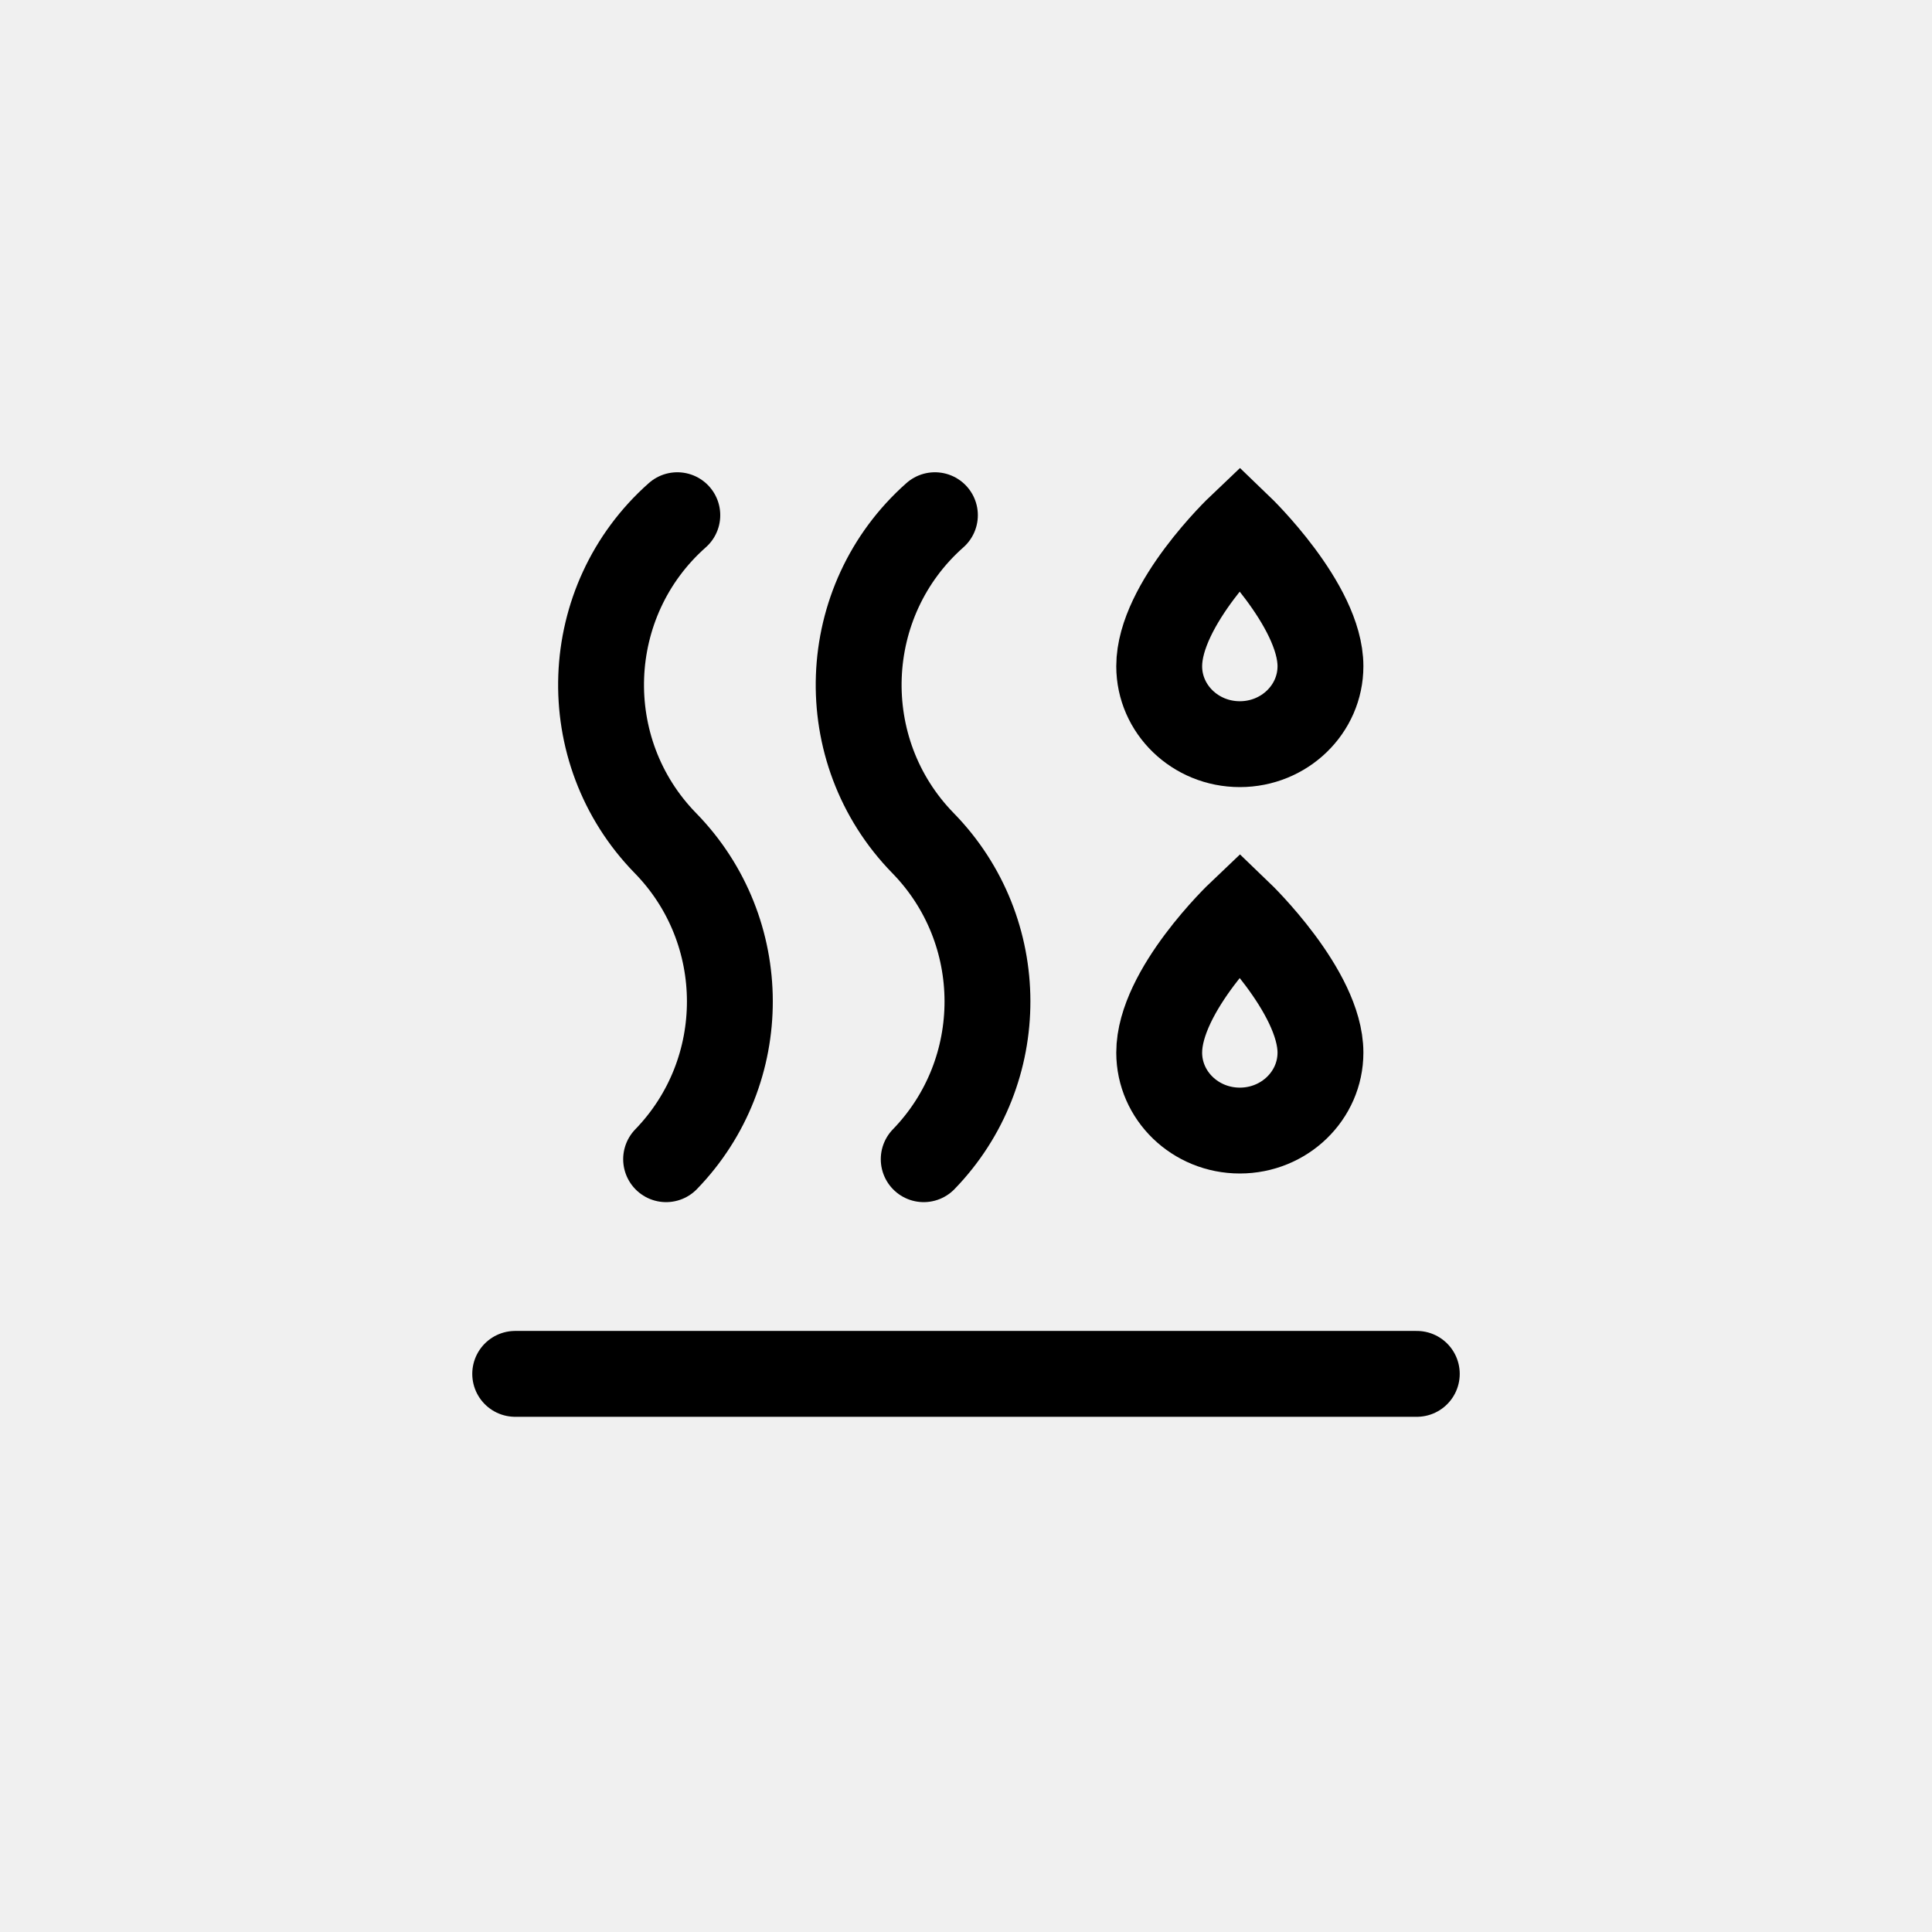
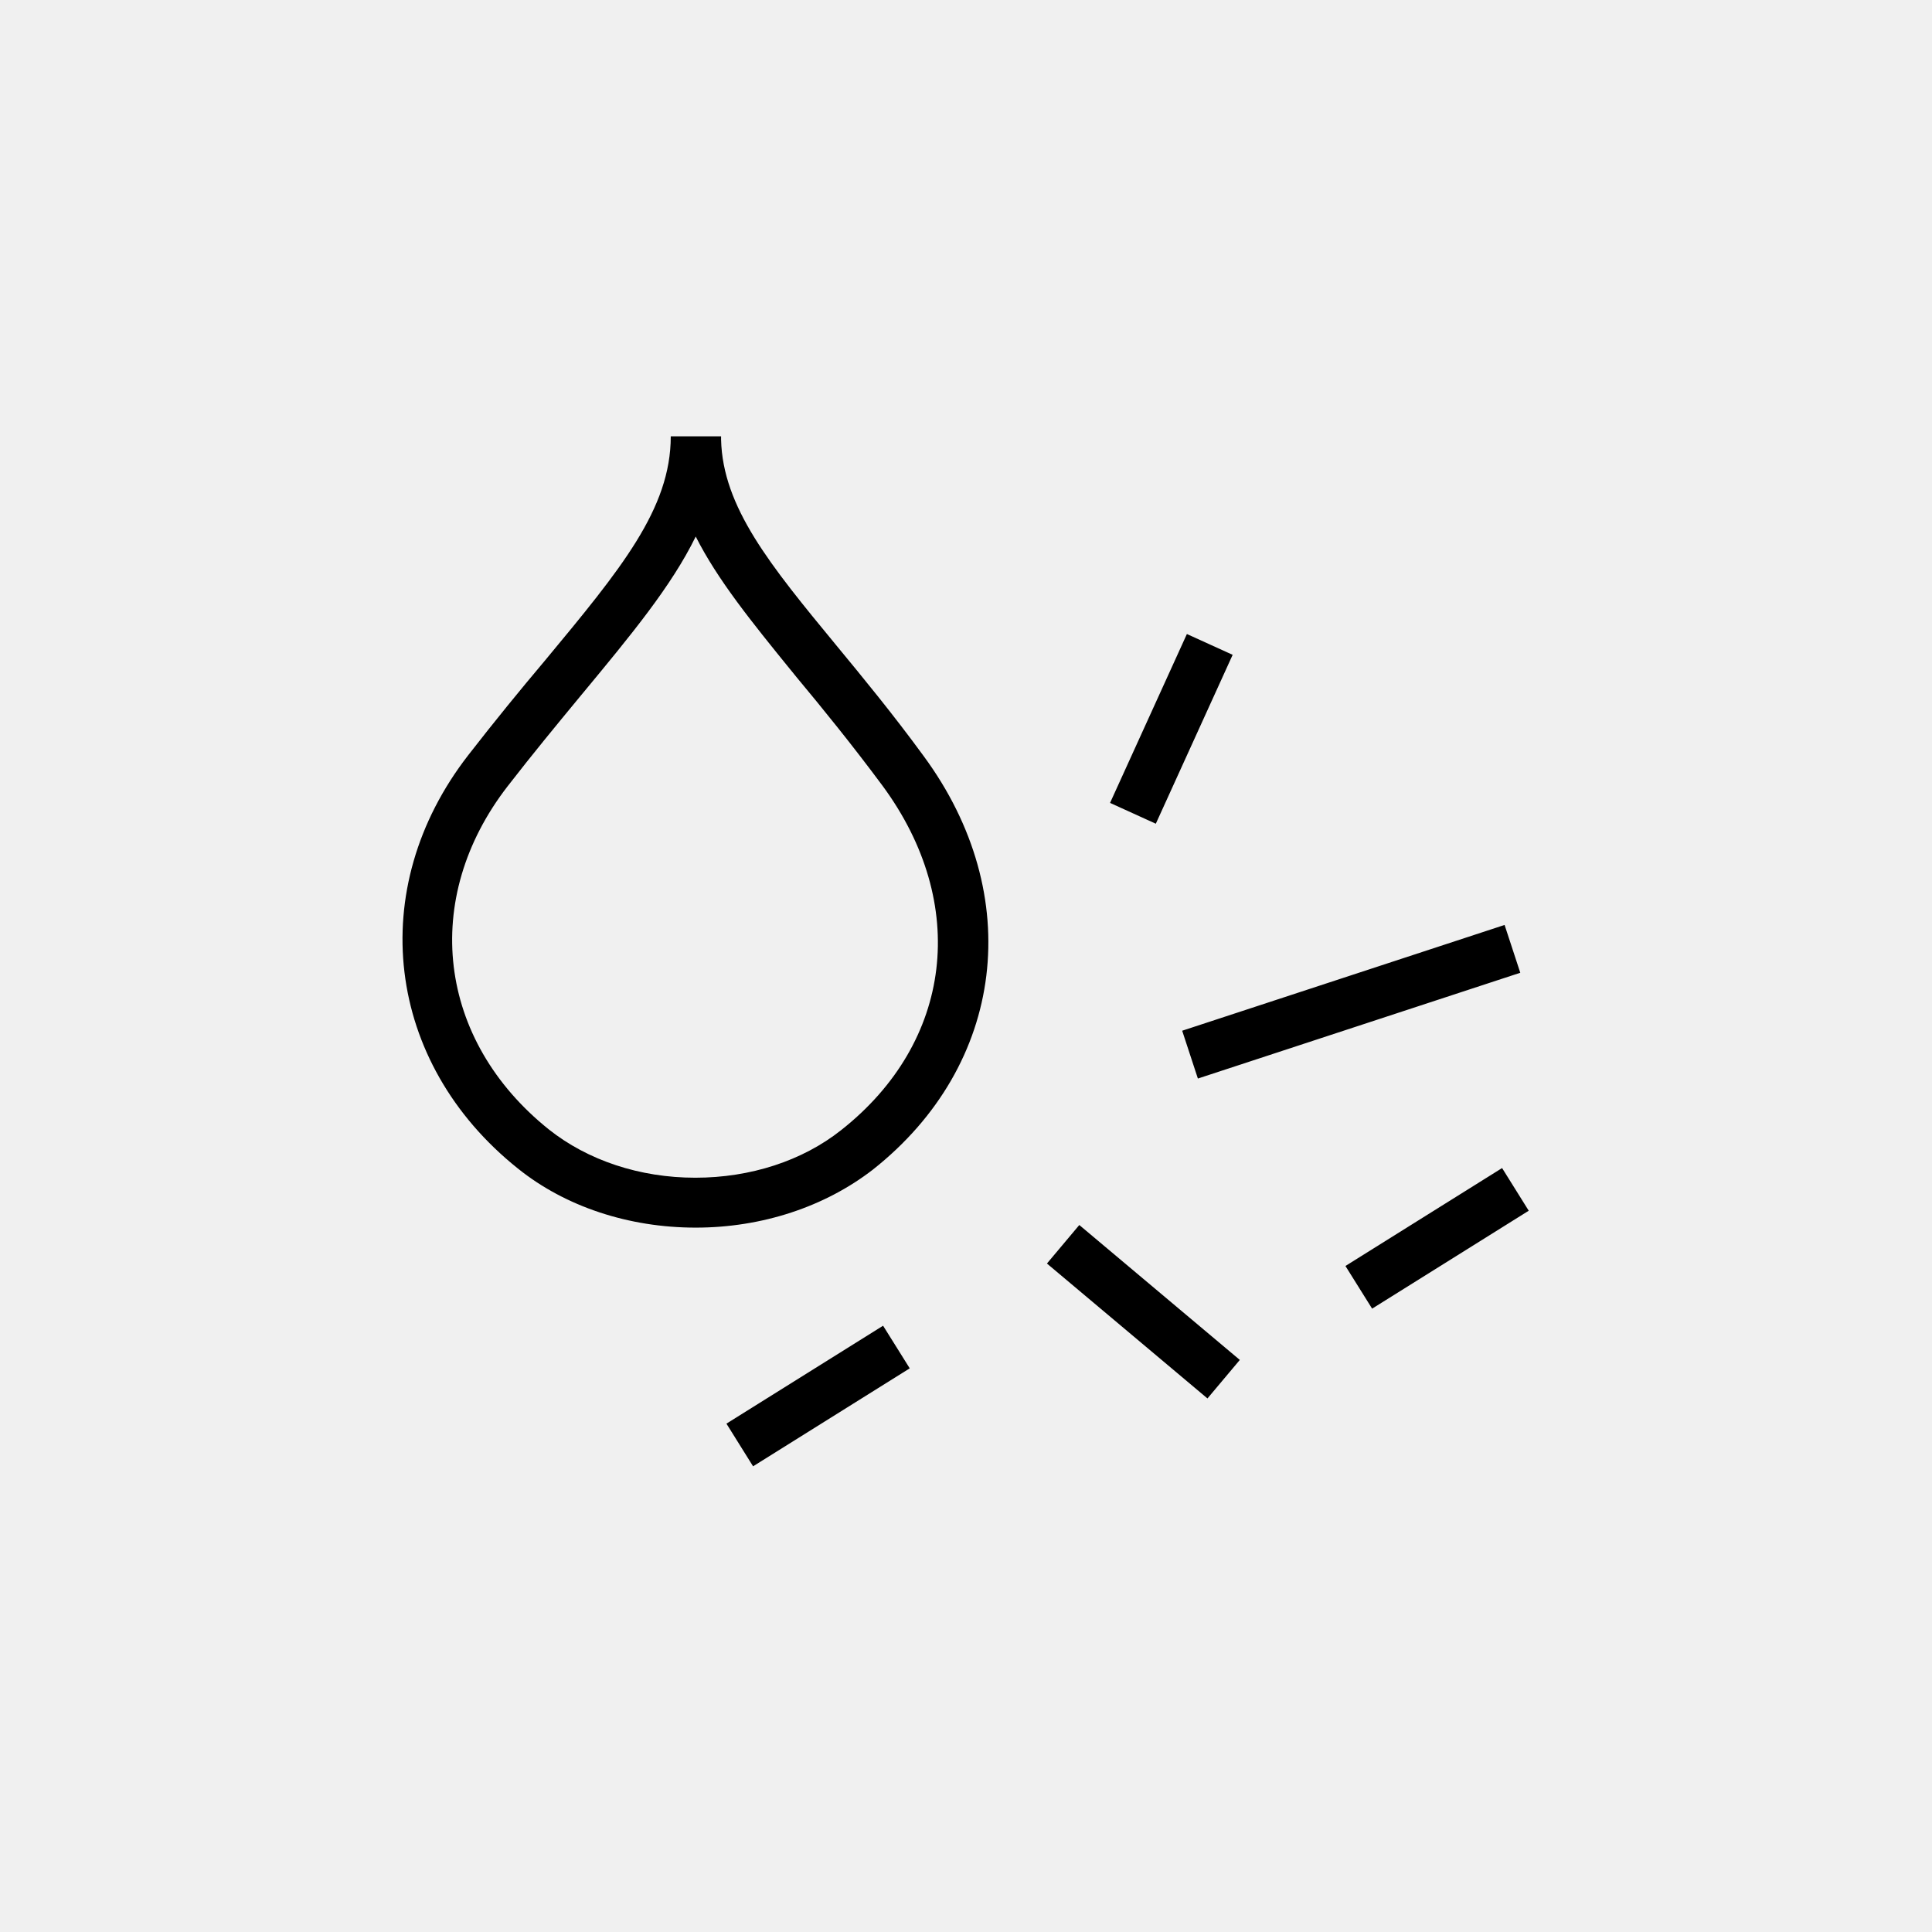
- <svg xmlns="http://www.w3.org/2000/svg" viewBox="0 0 45 45">
-   <g fill="none" fill-rule="evenodd" stroke-linecap="round" stroke-width="2" transform="translate(12 12)">
-     <path stroke="currentColor" d="M18.756 12.517C18.756 13.52 17.915 14.333 16.878 14.333 15.841 14.333 15 13.52 15 12.517 15 11.068 16.878 9.284 16.878 9.284 16.878 9.284 18.756 11.088 18.756 12.517zM18.756 3.517C18.756 4.52 17.915 5.333 16.878 5.333 15.841 5.333 15 4.52 15 3.517 15 2.068 16.878.284 16.878.284 16.878.284 18.756 2.088 18.756 3.517z" />
-     <path stroke="currentColor" d="M9.776 0C7.522 1.995 7.395 5.485 9.5 7.639 11.494 9.68 11.501 12.951 9.515 15M3.776 0C1.522 1.995 1.395 5.485 3.5 7.639 5.494 9.68 5.501 12.951 3.515 15M0 20L21 20" />
+ <svg xmlns="http://www.w3.org/2000/svg" viewBox="0 0 48 48" fill="none">
+   <mask id="mask0" mask-type="alpha" maskUnits="userSpaceOnUse" x="10" y="10" width="28" height="27">
+     <path fill-rule="evenodd" clip-rule="evenodd" d="M12.865 29.03C14.045 29.98 15.625 30.5 17.285 30.5C18.935 30.5 20.495 29.98 21.685 29.06C24.975 26.46 25.495 22.24 22.945 18.78C22.185 17.74 21.435 16.83 20.775 16.03C19.135 14.04 17.955 12.6 17.915 10.92V10.84H16.665C16.665 12.644 15.424 14.139 13.536 16.415L13.536 16.415L13.515 16.44C12.925 17.14 12.295 17.91 11.635 18.76C9.055 22.08 9.575 26.4 12.865 29.03ZM14.465 17.24C15.675 15.78 16.685 14.56 17.285 13.33C17.828 14.407 18.68 15.457 19.65 16.652L19.65 16.652L19.65 16.652L19.651 16.652L19.651 16.652L19.795 16.83C20.445 17.61 21.175 18.51 21.925 19.52C24.085 22.45 23.675 25.89 20.895 28.08C19.935 28.84 18.645 29.26 17.275 29.26C15.895 29.26 14.605 28.83 13.635 28.06C10.865 25.84 10.445 22.33 12.615 19.53C13.236 18.728 13.839 17.998 14.388 17.333L14.465 17.24ZM29.371 25.608L37.381 22.98L37.771 24.168L29.761 26.796L29.371 25.608ZM26.815 30.435L26.011 31.392L29.999 34.744L30.803 33.787L26.815 30.435ZM33.427 31.453L37.319 29.02L37.981 30.08L34.09 32.513L33.427 31.453ZM21.94 32.937L18.048 35.37L18.71 36.43L22.602 33.996L21.94 32.937ZM27.579 19.948L29.488 15.752L30.625 16.269L28.716 20.465L27.579 19.948Z" fill="white" />
+   </mask>
+   <g mask="url(#mask0)">
+     <rect x="-0.225" width="48" height="48" fill="currentColor" />
  </g>
</svg>
